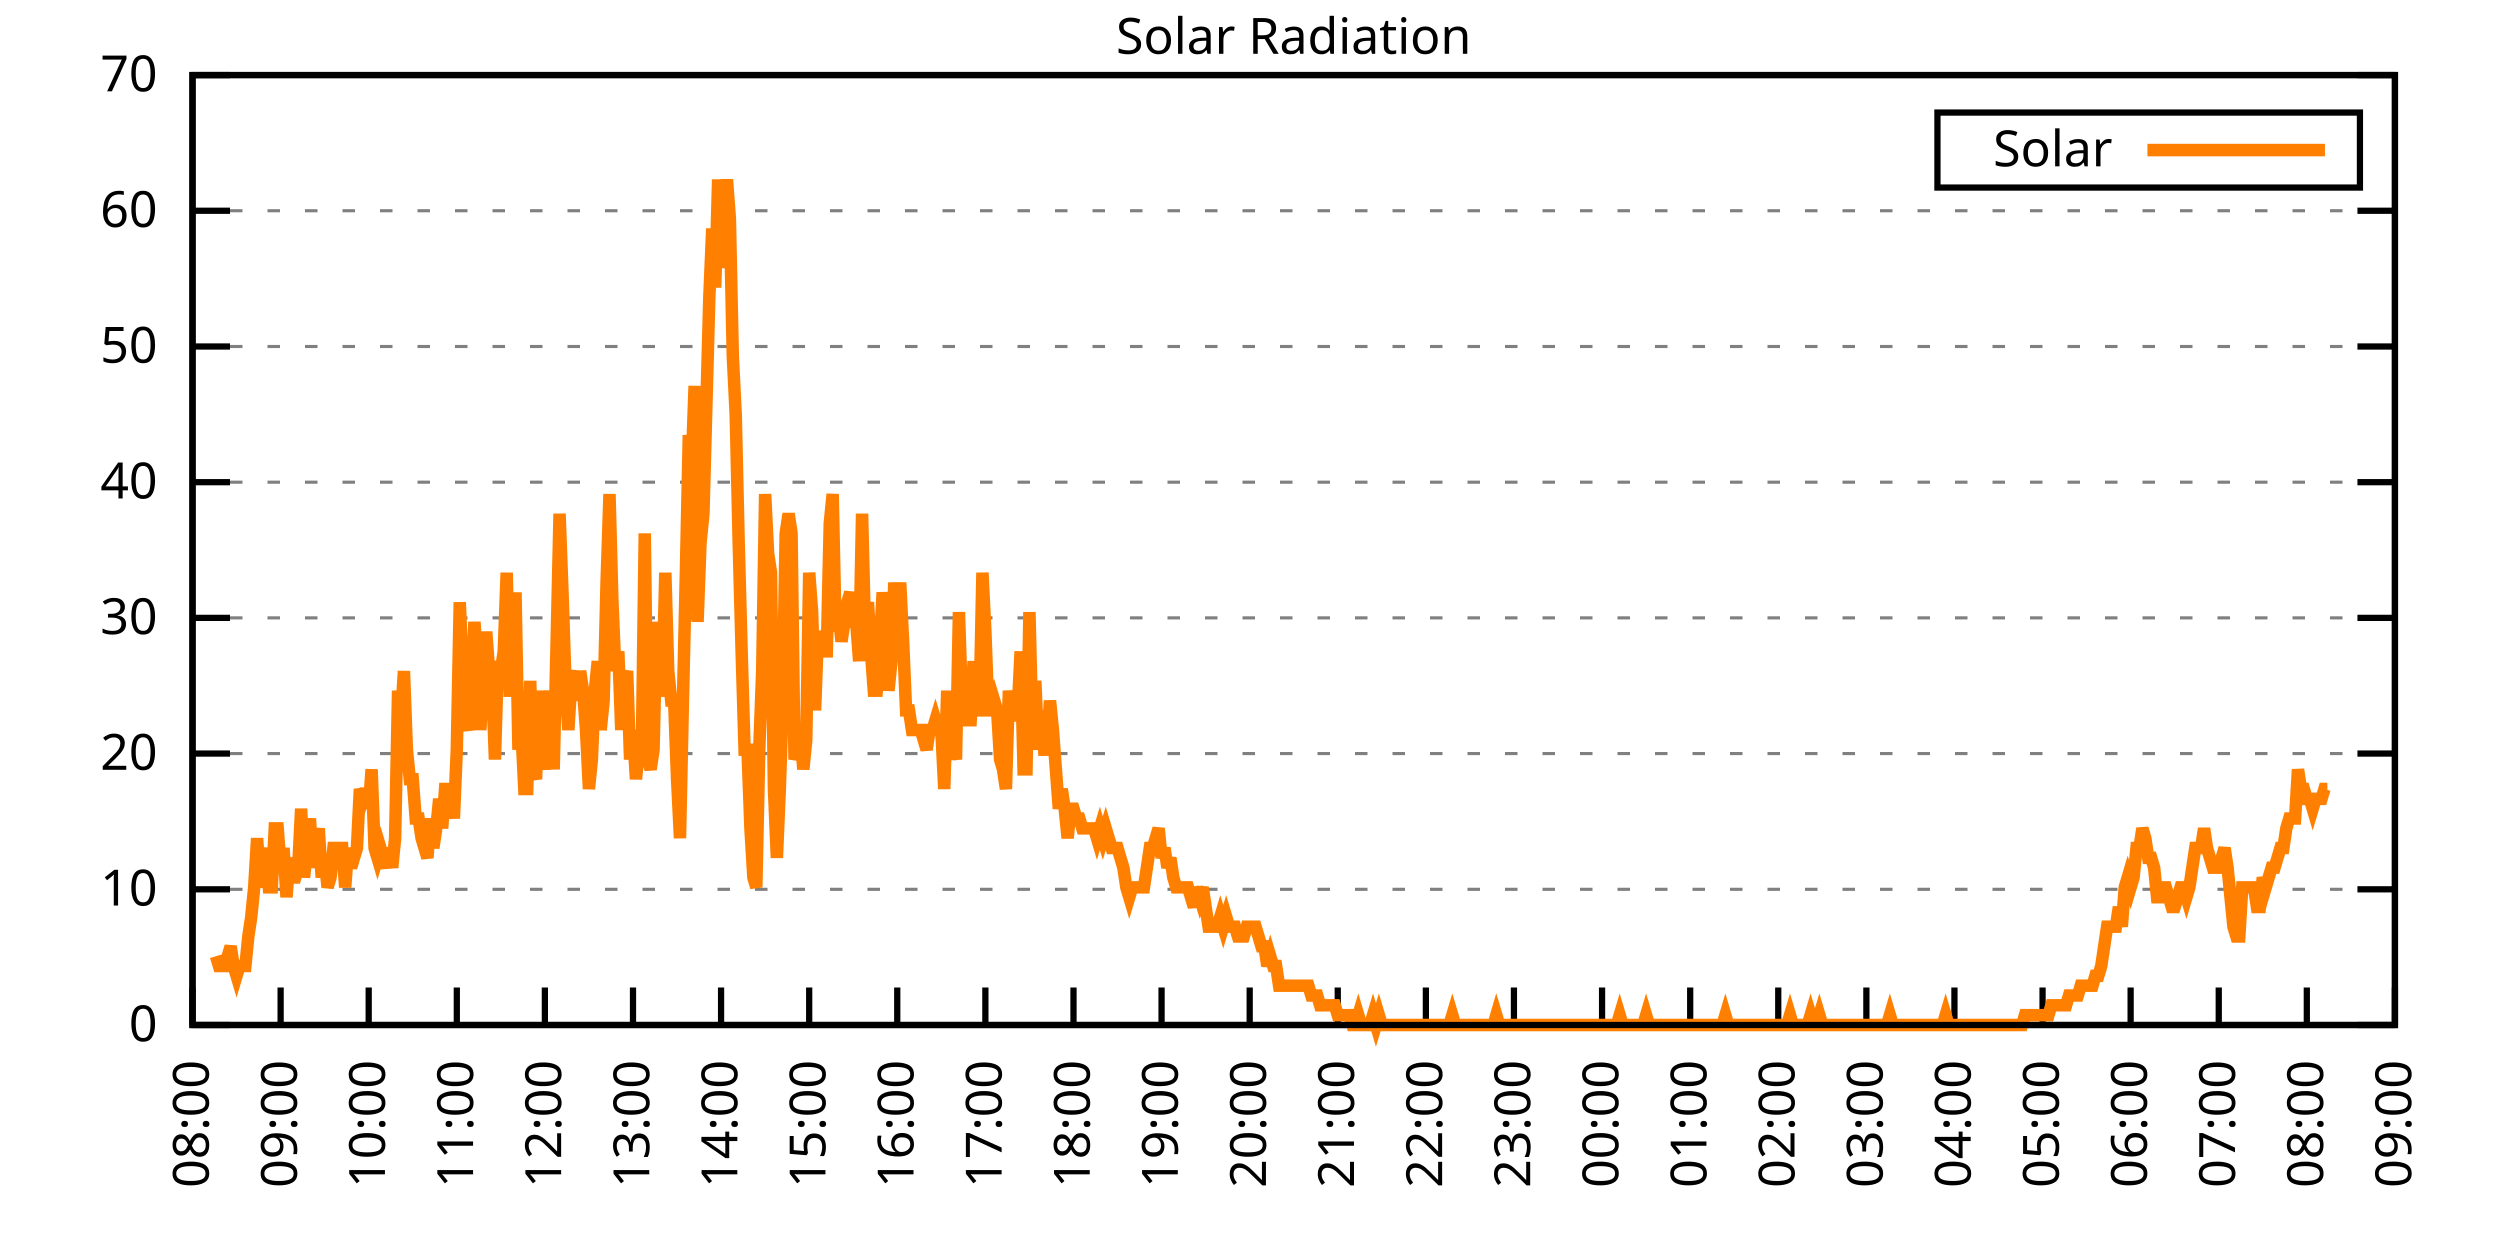
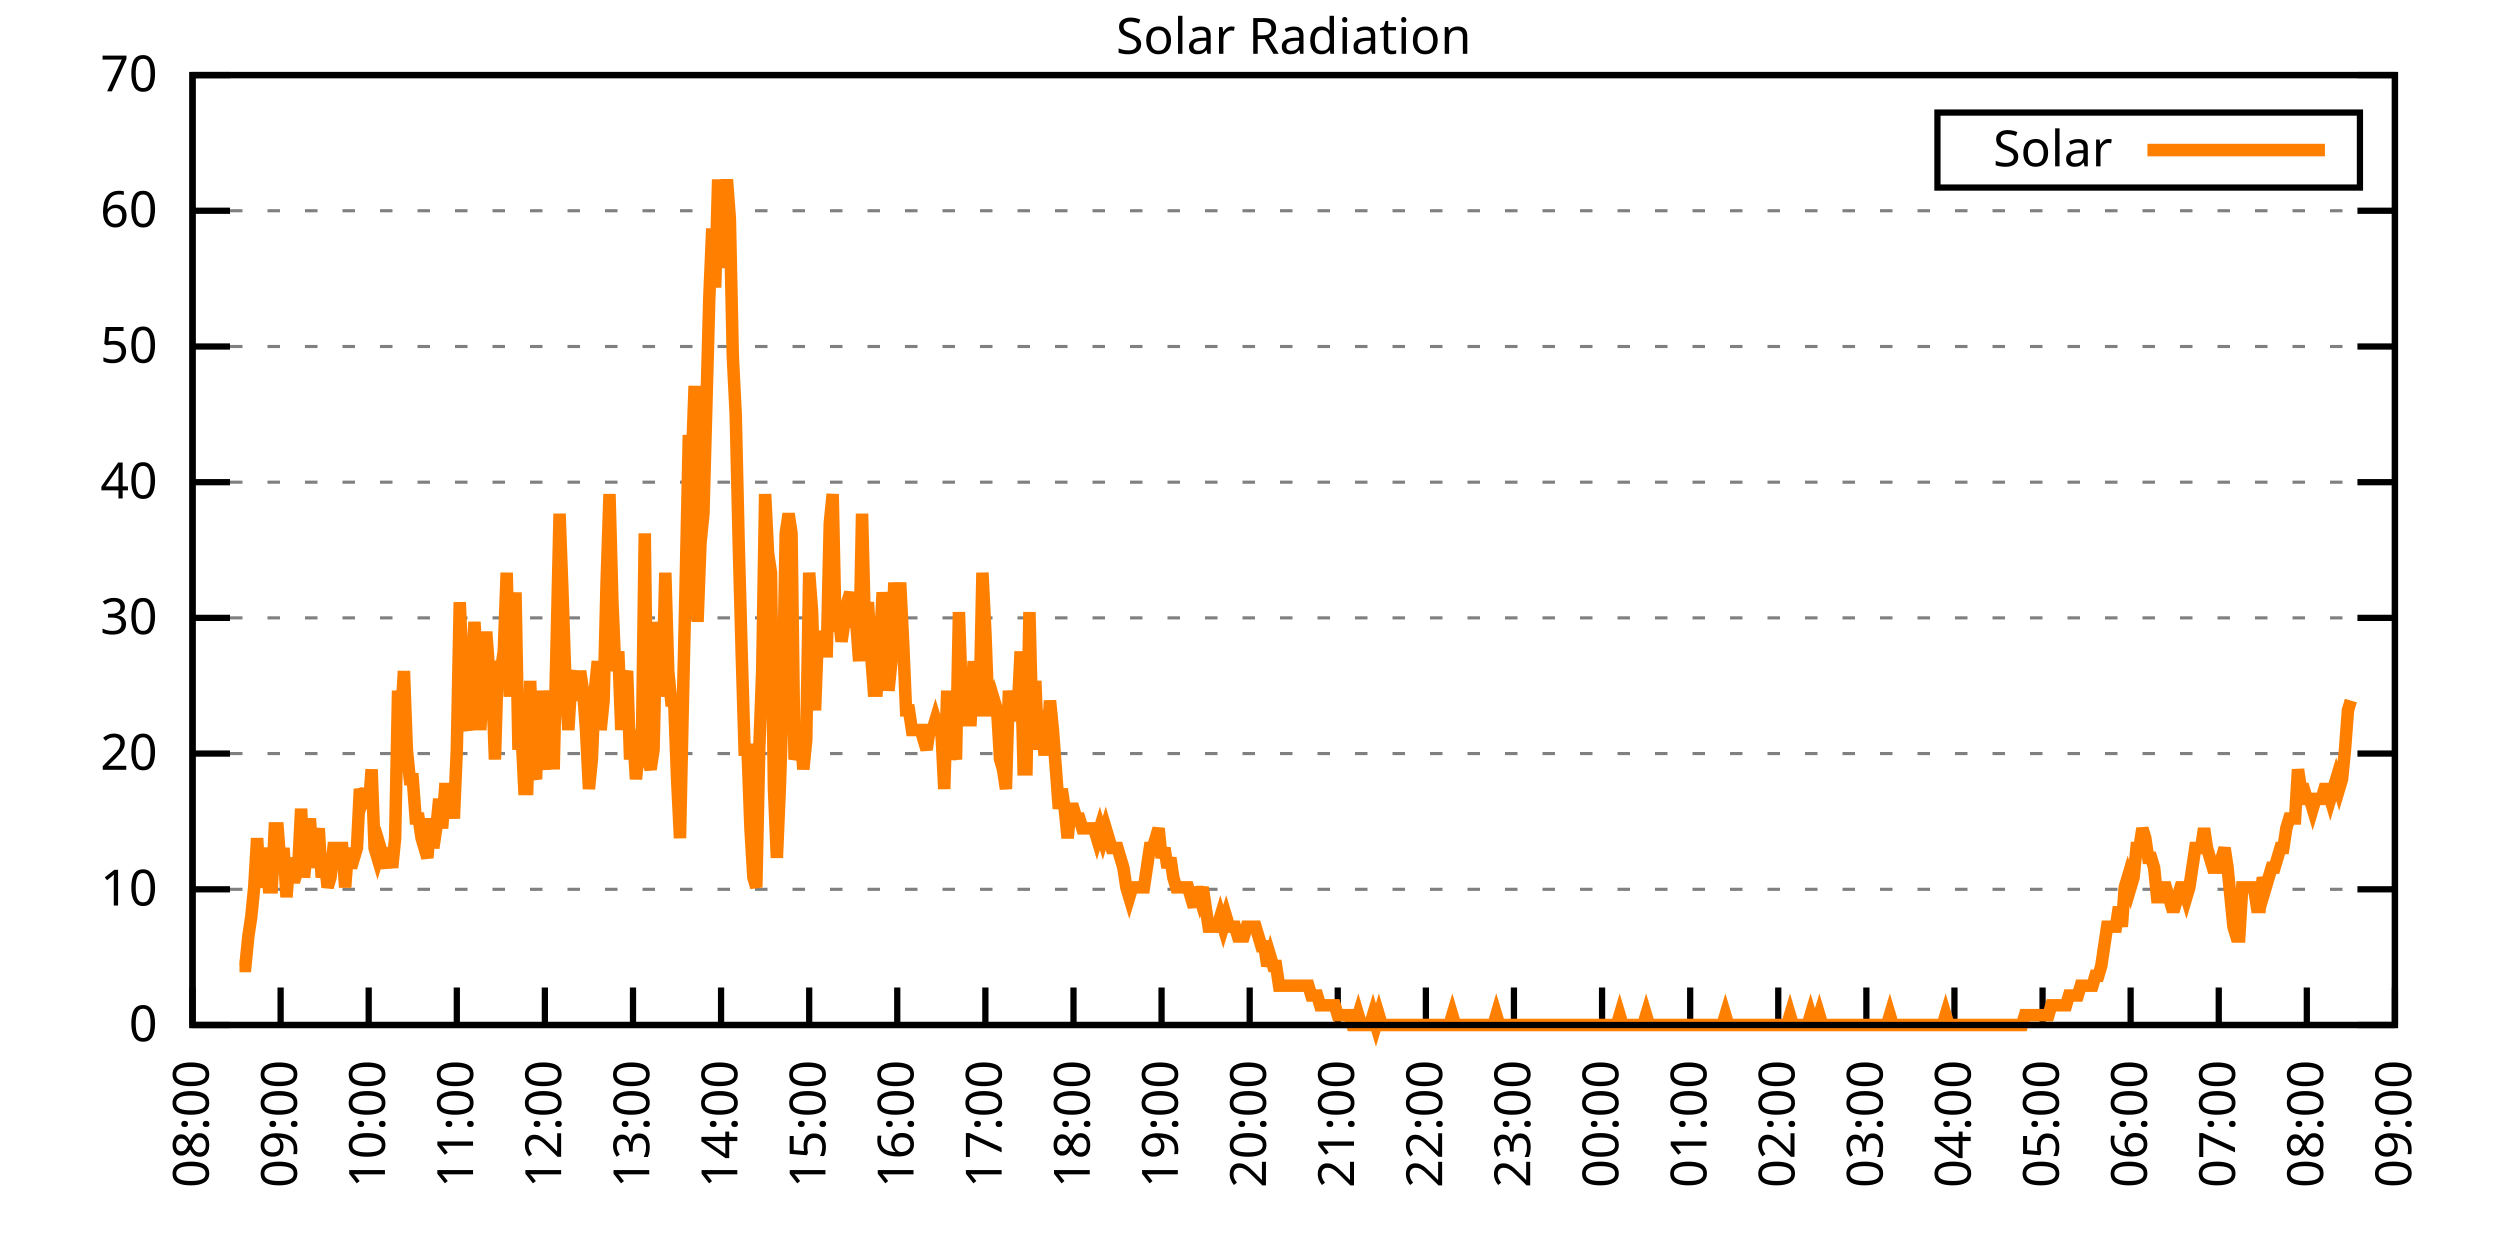
<svg xmlns="http://www.w3.org/2000/svg" xmlns:xlink="http://www.w3.org/1999/xlink" width="400" height="200" viewBox="0 0 400 200">
  <g id="gnuplot_canvas">
    <rect x="0" y="0" width="400" height="200" fill="none" />
    <defs>
      <circle id="gpDot" r="0.5" stroke-width="0.5" stroke="currentColor" />
      <path id="gpPt0" stroke-width="0.333" stroke="currentColor" d="M-1,0 h2 M0,-1 v2" />
      <path id="gpPt1" stroke-width="0.333" stroke="currentColor" d="M-1,-1 L1,1 M1,-1 L-1,1" />
      <path id="gpPt2" stroke-width="0.333" stroke="currentColor" d="M-1,0 L1,0 M0,-1 L0,1 M-1,-1 L1,1 M-1,1 L1,-1" />
      <rect id="gpPt3" stroke-width="0.333" stroke="currentColor" x="-1" y="-1" width="2" height="2" />
      <rect id="gpPt4" stroke-width="0.333" stroke="currentColor" fill="currentColor" x="-1" y="-1" width="2" height="2" />
      <circle id="gpPt5" stroke-width="0.333" stroke="currentColor" cx="0" cy="0" r="1" />
      <use xlink:href="#gpPt5" id="gpPt6" fill="currentColor" stroke="none" />
      <path id="gpPt7" stroke-width="0.333" stroke="currentColor" d="M0,-1.33 L-1.33,0.67 L1.33,0.67 z" />
      <use xlink:href="#gpPt7" id="gpPt8" fill="currentColor" stroke="none" />
      <use xlink:href="#gpPt7" id="gpPt9" stroke="currentColor" transform="rotate(180)" />
      <use xlink:href="#gpPt9" id="gpPt10" fill="currentColor" stroke="none" />
      <use xlink:href="#gpPt3" id="gpPt11" stroke="currentColor" transform="rotate(45)" />
      <use xlink:href="#gpPt11" id="gpPt12" fill="currentColor" stroke="none" />
      <path id="gpPt13" stroke-width="0.333" stroke="currentColor" d="M0,1.330 L1.265,0.411 L0.782,-1.067 L-0.782,-1.076 L-1.265,0.411 z" />
      <use xlink:href="#gpPt13" id="gpPt14" fill="currentColor" stroke="none" />
      <filter id="textbox" filterUnits="objectBoundingBox" x="0" y="0" height="1" width="1">
        <feFlood flood-color="white" flood-opacity="1" result="bgnd" />
        <feComposite in="SourceGraphic" in2="bgnd" operator="atop" />
      </filter>
      <filter id="greybox" filterUnits="objectBoundingBox" x="0" y="0" height="1" width="1">
        <feFlood flood-color="lightgrey" flood-opacity="1" result="grey" />
        <feComposite in="SourceGraphic" in2="grey" operator="atop" />
      </filter>
    </defs>
    <g fill="none" color="white" stroke="currentColor" stroke-width="1.00" stroke-linecap="butt" stroke-linejoin="miter">
</g>
    <g fill="none" color="black" stroke="currentColor" stroke-width="1.00" stroke-linecap="butt" stroke-linejoin="miter">
      <g stroke="none" shape-rendering="crispEdges">
        <polygon fill="rgb(255, 255, 255)" points="30.80,164.00 383.18,164.00 383.18,12.02 30.80,12.02 " />
      </g>
    </g>
    <g fill="none" color="black" stroke="currentColor" stroke-width="1.00" stroke-linecap="butt" stroke-linejoin="miter">
</g>
    <g fill="none" color="black" stroke="black" stroke-width="0.50" stroke-linecap="butt" stroke-linejoin="miter">
</g>
    <g fill="none" color="gray" stroke="currentColor" stroke-width="0.50" stroke-linecap="butt" stroke-linejoin="miter">
      <path stroke="gray" stroke-dasharray="2,4" class="gridline" d="M30.80,164.00 L383.19,164.00  " />
    </g>
    <g fill="none" color="gray" stroke="gray" stroke-width="1.00" stroke-linecap="butt" stroke-linejoin="miter">
</g>
    <g fill="none" color="black" stroke="currentColor" stroke-width="1.00" stroke-linecap="butt" stroke-linejoin="miter">
      <path stroke="black" d="M30.80,164.00 L36.80,164.00 M383.19,164.00 L377.19,164.00  " />
      <g transform="translate(25.20,166.60)" stroke="none" fill="black" font-family="Sans" font-size="8.00" text-anchor="end">
        <text>
          <tspan font-family="Sans"> 0</tspan>
        </text>
      </g>
    </g>
    <g fill="none" color="black" stroke="currentColor" stroke-width="1.00" stroke-linecap="butt" stroke-linejoin="miter">
</g>
    <g fill="none" color="black" stroke="black" stroke-width="0.50" stroke-linecap="butt" stroke-linejoin="miter">
</g>
    <g fill="none" color="gray" stroke="currentColor" stroke-width="0.50" stroke-linecap="butt" stroke-linejoin="miter">
      <path stroke="gray" stroke-dasharray="2,4" class="gridline" d="M30.80,142.29 L383.19,142.29  " />
    </g>
    <g fill="none" color="gray" stroke="gray" stroke-width="1.00" stroke-linecap="butt" stroke-linejoin="miter">
</g>
    <g fill="none" color="black" stroke="currentColor" stroke-width="1.00" stroke-linecap="butt" stroke-linejoin="miter">
      <path stroke="black" d="M30.80,142.29 L36.80,142.29 M383.19,142.29 L377.19,142.29  " />
      <g transform="translate(25.20,144.89)" stroke="none" fill="black" font-family="Sans" font-size="8.00" text-anchor="end">
        <text>
          <tspan font-family="Sans"> 10</tspan>
        </text>
      </g>
    </g>
    <g fill="none" color="black" stroke="currentColor" stroke-width="1.00" stroke-linecap="butt" stroke-linejoin="miter">
</g>
    <g fill="none" color="black" stroke="black" stroke-width="0.50" stroke-linecap="butt" stroke-linejoin="miter">
</g>
    <g fill="none" color="gray" stroke="currentColor" stroke-width="0.50" stroke-linecap="butt" stroke-linejoin="miter">
      <path stroke="gray" stroke-dasharray="2,4" class="gridline" d="M30.80,120.57 L383.19,120.57  " />
    </g>
    <g fill="none" color="gray" stroke="gray" stroke-width="1.00" stroke-linecap="butt" stroke-linejoin="miter">
</g>
    <g fill="none" color="black" stroke="currentColor" stroke-width="1.00" stroke-linecap="butt" stroke-linejoin="miter">
      <path stroke="black" d="M30.80,120.57 L36.80,120.57 M383.19,120.57 L377.19,120.57  " />
      <g transform="translate(25.20,123.17)" stroke="none" fill="black" font-family="Sans" font-size="8.00" text-anchor="end">
        <text>
          <tspan font-family="Sans"> 20</tspan>
        </text>
      </g>
    </g>
    <g fill="none" color="black" stroke="currentColor" stroke-width="1.00" stroke-linecap="butt" stroke-linejoin="miter">
</g>
    <g fill="none" color="black" stroke="black" stroke-width="0.50" stroke-linecap="butt" stroke-linejoin="miter">
</g>
    <g fill="none" color="gray" stroke="currentColor" stroke-width="0.50" stroke-linecap="butt" stroke-linejoin="miter">
      <path stroke="gray" stroke-dasharray="2,4" class="gridline" d="M30.80,98.86 L383.19,98.86  " />
    </g>
    <g fill="none" color="gray" stroke="gray" stroke-width="1.00" stroke-linecap="butt" stroke-linejoin="miter">
</g>
    <g fill="none" color="black" stroke="currentColor" stroke-width="1.00" stroke-linecap="butt" stroke-linejoin="miter">
      <path stroke="black" d="M30.80,98.86 L36.80,98.86 M383.19,98.86 L377.19,98.86  " />
      <g transform="translate(25.20,101.46)" stroke="none" fill="black" font-family="Sans" font-size="8.00" text-anchor="end">
        <text>
          <tspan font-family="Sans"> 30</tspan>
        </text>
      </g>
    </g>
    <g fill="none" color="black" stroke="currentColor" stroke-width="1.00" stroke-linecap="butt" stroke-linejoin="miter">
</g>
    <g fill="none" color="black" stroke="black" stroke-width="0.50" stroke-linecap="butt" stroke-linejoin="miter">
</g>
    <g fill="none" color="gray" stroke="currentColor" stroke-width="0.50" stroke-linecap="butt" stroke-linejoin="miter">
      <path stroke="gray" stroke-dasharray="2,4" class="gridline" d="M30.80,77.15 L383.19,77.15  " />
    </g>
    <g fill="none" color="gray" stroke="gray" stroke-width="1.00" stroke-linecap="butt" stroke-linejoin="miter">
</g>
    <g fill="none" color="black" stroke="currentColor" stroke-width="1.00" stroke-linecap="butt" stroke-linejoin="miter">
      <path stroke="black" d="M30.80,77.15 L36.80,77.15 M383.19,77.15 L377.19,77.15  " />
      <g transform="translate(25.20,79.75)" stroke="none" fill="black" font-family="Sans" font-size="8.00" text-anchor="end">
        <text>
          <tspan font-family="Sans"> 40</tspan>
        </text>
      </g>
    </g>
    <g fill="none" color="black" stroke="currentColor" stroke-width="1.00" stroke-linecap="butt" stroke-linejoin="miter">
</g>
    <g fill="none" color="black" stroke="black" stroke-width="0.50" stroke-linecap="butt" stroke-linejoin="miter">
</g>
    <g fill="none" color="gray" stroke="currentColor" stroke-width="0.50" stroke-linecap="butt" stroke-linejoin="miter">
      <path stroke="gray" stroke-dasharray="2,4" class="gridline" d="M30.80,55.44 L383.19,55.44  " />
    </g>
    <g fill="none" color="gray" stroke="gray" stroke-width="1.00" stroke-linecap="butt" stroke-linejoin="miter">
</g>
    <g fill="none" color="black" stroke="currentColor" stroke-width="1.00" stroke-linecap="butt" stroke-linejoin="miter">
      <path stroke="black" d="M30.80,55.44 L36.80,55.44 M383.19,55.44 L377.19,55.44  " />
      <g transform="translate(25.20,58.04)" stroke="none" fill="black" font-family="Sans" font-size="8.00" text-anchor="end">
        <text>
          <tspan font-family="Sans"> 50</tspan>
        </text>
      </g>
    </g>
    <g fill="none" color="black" stroke="currentColor" stroke-width="1.00" stroke-linecap="butt" stroke-linejoin="miter">
</g>
    <g fill="none" color="black" stroke="black" stroke-width="0.50" stroke-linecap="butt" stroke-linejoin="miter">
</g>
    <g fill="none" color="gray" stroke="currentColor" stroke-width="0.50" stroke-linecap="butt" stroke-linejoin="miter">
      <path stroke="gray" stroke-dasharray="2,4" class="gridline" d="M30.80,33.72 L383.19,33.72  " />
    </g>
    <g fill="none" color="gray" stroke="gray" stroke-width="1.00" stroke-linecap="butt" stroke-linejoin="miter">
</g>
    <g fill="none" color="black" stroke="currentColor" stroke-width="1.00" stroke-linecap="butt" stroke-linejoin="miter">
      <path stroke="black" d="M30.80,33.72 L36.80,33.72 M383.19,33.72 L377.19,33.72  " />
      <g transform="translate(25.20,36.32)" stroke="none" fill="black" font-family="Sans" font-size="8.00" text-anchor="end">
        <text>
          <tspan font-family="Sans"> 60</tspan>
        </text>
      </g>
    </g>
    <g fill="none" color="black" stroke="currentColor" stroke-width="1.00" stroke-linecap="butt" stroke-linejoin="miter">
</g>
    <g fill="none" color="black" stroke="black" stroke-width="0.50" stroke-linecap="butt" stroke-linejoin="miter">
</g>
    <g fill="none" color="gray" stroke="currentColor" stroke-width="0.50" stroke-linecap="butt" stroke-linejoin="miter">
      <path stroke="gray" stroke-dasharray="2,4" class="gridline" d="M30.80,12.01 L383.19,12.01  " />
    </g>
    <g fill="none" color="gray" stroke="gray" stroke-width="1.00" stroke-linecap="butt" stroke-linejoin="miter">
</g>
    <g fill="none" color="black" stroke="currentColor" stroke-width="1.00" stroke-linecap="butt" stroke-linejoin="miter">
      <path stroke="black" d="M30.80,12.01 L36.80,12.01 M383.19,12.01 L377.19,12.01  " />
      <g transform="translate(25.20,14.61)" stroke="none" fill="black" font-family="Sans" font-size="8.00" text-anchor="end">
        <text>
          <tspan font-family="Sans"> 70</tspan>
        </text>
      </g>
    </g>
    <g fill="none" color="black" stroke="currentColor" stroke-width="1.00" stroke-linecap="butt" stroke-linejoin="miter">
      <path stroke="black" d="M30.80,164.00 L30.80,158.00  " />
      <g transform="translate(33.40,169.60) rotate(270.00)" stroke="none" fill="black" font-family="Sans" font-size="8.00" text-anchor="end">
        <text>
          <tspan font-family="Sans">08:00</tspan>
        </text>
      </g>
    </g>
    <g fill="none" color="black" stroke="currentColor" stroke-width="1.00" stroke-linecap="butt" stroke-linejoin="miter">
      <path stroke="black" d="M44.90,164.00 L44.90,158.00  " />
      <g transform="translate(47.50,169.60) rotate(270.00)" stroke="none" fill="black" font-family="Sans" font-size="8.00" text-anchor="end">
        <text>
          <tspan font-family="Sans">09:00</tspan>
        </text>
      </g>
    </g>
    <g fill="none" color="black" stroke="currentColor" stroke-width="1.00" stroke-linecap="butt" stroke-linejoin="miter">
      <path stroke="black" d="M58.99,164.00 L58.99,158.00  " />
      <g transform="translate(61.59,169.60) rotate(270.00)" stroke="none" fill="black" font-family="Sans" font-size="8.00" text-anchor="end">
        <text>
          <tspan font-family="Sans">10:00</tspan>
        </text>
      </g>
    </g>
    <g fill="none" color="black" stroke="currentColor" stroke-width="1.00" stroke-linecap="butt" stroke-linejoin="miter">
      <path stroke="black" d="M73.09,164.00 L73.09,158.00  " />
      <g transform="translate(75.69,169.60) rotate(270.00)" stroke="none" fill="black" font-family="Sans" font-size="8.00" text-anchor="end">
        <text>
          <tspan font-family="Sans">11:00</tspan>
        </text>
      </g>
    </g>
    <g fill="none" color="black" stroke="currentColor" stroke-width="1.00" stroke-linecap="butt" stroke-linejoin="miter">
      <path stroke="black" d="M87.18,164.00 L87.18,158.00  " />
      <g transform="translate(89.78,169.60) rotate(270.00)" stroke="none" fill="black" font-family="Sans" font-size="8.00" text-anchor="end">
        <text>
          <tspan font-family="Sans">12:00</tspan>
        </text>
      </g>
    </g>
    <g fill="none" color="black" stroke="currentColor" stroke-width="1.00" stroke-linecap="butt" stroke-linejoin="miter">
      <path stroke="black" d="M101.28,164.00 L101.28,158.00  " />
      <g transform="translate(103.88,169.60) rotate(270.00)" stroke="none" fill="black" font-family="Sans" font-size="8.00" text-anchor="end">
        <text>
          <tspan font-family="Sans">13:00</tspan>
        </text>
      </g>
    </g>
    <g fill="none" color="black" stroke="currentColor" stroke-width="1.00" stroke-linecap="butt" stroke-linejoin="miter">
      <path stroke="black" d="M115.37,164.00 L115.37,158.00  " />
      <g transform="translate(117.97,169.60) rotate(270.00)" stroke="none" fill="black" font-family="Sans" font-size="8.00" text-anchor="end">
        <text>
          <tspan font-family="Sans">14:00</tspan>
        </text>
      </g>
    </g>
    <g fill="none" color="black" stroke="currentColor" stroke-width="1.00" stroke-linecap="butt" stroke-linejoin="miter">
      <path stroke="black" d="M129.47,164.00 L129.47,158.00  " />
      <g transform="translate(132.07,169.60) rotate(270.00)" stroke="none" fill="black" font-family="Sans" font-size="8.00" text-anchor="end">
        <text>
          <tspan font-family="Sans">15:00</tspan>
        </text>
      </g>
    </g>
    <g fill="none" color="black" stroke="currentColor" stroke-width="1.00" stroke-linecap="butt" stroke-linejoin="miter">
      <path stroke="black" d="M143.56,164.00 L143.56,158.00  " />
      <g transform="translate(146.16,169.60) rotate(270.00)" stroke="none" fill="black" font-family="Sans" font-size="8.00" text-anchor="end">
        <text>
          <tspan font-family="Sans">16:00</tspan>
        </text>
      </g>
    </g>
    <g fill="none" color="black" stroke="currentColor" stroke-width="1.00" stroke-linecap="butt" stroke-linejoin="miter">
      <path stroke="black" d="M157.66,164.00 L157.66,158.00  " />
      <g transform="translate(160.26,169.60) rotate(270.00)" stroke="none" fill="black" font-family="Sans" font-size="8.00" text-anchor="end">
        <text>
          <tspan font-family="Sans">17:00</tspan>
        </text>
      </g>
    </g>
    <g fill="none" color="black" stroke="currentColor" stroke-width="1.00" stroke-linecap="butt" stroke-linejoin="miter">
      <path stroke="black" d="M171.76,164.00 L171.76,158.00  " />
      <g transform="translate(174.36,169.60) rotate(270.00)" stroke="none" fill="black" font-family="Sans" font-size="8.00" text-anchor="end">
        <text>
          <tspan font-family="Sans">18:00</tspan>
        </text>
      </g>
    </g>
    <g fill="none" color="black" stroke="currentColor" stroke-width="1.00" stroke-linecap="butt" stroke-linejoin="miter">
      <path stroke="black" d="M185.85,164.00 L185.85,158.00  " />
      <g transform="translate(188.45,169.60) rotate(270.00)" stroke="none" fill="black" font-family="Sans" font-size="8.00" text-anchor="end">
        <text>
          <tspan font-family="Sans">19:00</tspan>
        </text>
      </g>
    </g>
    <g fill="none" color="black" stroke="currentColor" stroke-width="1.00" stroke-linecap="butt" stroke-linejoin="miter">
      <path stroke="black" d="M199.95,164.00 L199.95,158.00  " />
      <g transform="translate(202.55,169.60) rotate(270.00)" stroke="none" fill="black" font-family="Sans" font-size="8.00" text-anchor="end">
        <text>
          <tspan font-family="Sans">20:00</tspan>
        </text>
      </g>
    </g>
    <g fill="none" color="black" stroke="currentColor" stroke-width="1.00" stroke-linecap="butt" stroke-linejoin="miter">
      <path stroke="black" d="M214.04,164.00 L214.04,158.00  " />
      <g transform="translate(216.64,169.60) rotate(270.00)" stroke="none" fill="black" font-family="Sans" font-size="8.00" text-anchor="end">
        <text>
          <tspan font-family="Sans">21:00</tspan>
        </text>
      </g>
    </g>
    <g fill="none" color="black" stroke="currentColor" stroke-width="1.00" stroke-linecap="butt" stroke-linejoin="miter">
      <path stroke="black" d="M228.14,164.00 L228.14,158.00  " />
      <g transform="translate(230.74,169.60) rotate(270.00)" stroke="none" fill="black" font-family="Sans" font-size="8.00" text-anchor="end">
        <text>
          <tspan font-family="Sans">22:00</tspan>
        </text>
      </g>
    </g>
    <g fill="none" color="black" stroke="currentColor" stroke-width="1.00" stroke-linecap="butt" stroke-linejoin="miter">
      <path stroke="black" d="M242.23,164.00 L242.23,158.00  " />
      <g transform="translate(244.83,169.60) rotate(270.00)" stroke="none" fill="black" font-family="Sans" font-size="8.00" text-anchor="end">
        <text>
          <tspan font-family="Sans">23:00</tspan>
        </text>
      </g>
    </g>
    <g fill="none" color="black" stroke="currentColor" stroke-width="1.00" stroke-linecap="butt" stroke-linejoin="miter">
      <path stroke="black" d="M256.33,164.00 L256.33,158.00  " />
      <g transform="translate(258.93,169.60) rotate(270.00)" stroke="none" fill="black" font-family="Sans" font-size="8.00" text-anchor="end">
        <text>
          <tspan font-family="Sans">00:00</tspan>
        </text>
      </g>
    </g>
    <g fill="none" color="black" stroke="currentColor" stroke-width="1.00" stroke-linecap="butt" stroke-linejoin="miter">
      <path stroke="black" d="M270.43,164.00 L270.43,158.00  " />
      <g transform="translate(273.03,169.60) rotate(270.00)" stroke="none" fill="black" font-family="Sans" font-size="8.00" text-anchor="end">
        <text>
          <tspan font-family="Sans">01:00</tspan>
        </text>
      </g>
    </g>
    <g fill="none" color="black" stroke="currentColor" stroke-width="1.00" stroke-linecap="butt" stroke-linejoin="miter">
      <path stroke="black" d="M284.52,164.00 L284.52,158.00  " />
      <g transform="translate(287.12,169.60) rotate(270.00)" stroke="none" fill="black" font-family="Sans" font-size="8.00" text-anchor="end">
        <text>
          <tspan font-family="Sans">02:00</tspan>
        </text>
      </g>
    </g>
    <g fill="none" color="black" stroke="currentColor" stroke-width="1.00" stroke-linecap="butt" stroke-linejoin="miter">
      <path stroke="black" d="M298.62,164.00 L298.62,158.00  " />
      <g transform="translate(301.22,169.60) rotate(270.00)" stroke="none" fill="black" font-family="Sans" font-size="8.00" text-anchor="end">
        <text>
          <tspan font-family="Sans">03:00</tspan>
        </text>
      </g>
    </g>
    <g fill="none" color="black" stroke="currentColor" stroke-width="1.00" stroke-linecap="butt" stroke-linejoin="miter">
      <path stroke="black" d="M312.71,164.00 L312.71,158.00  " />
      <g transform="translate(315.31,169.60) rotate(270.00)" stroke="none" fill="black" font-family="Sans" font-size="8.00" text-anchor="end">
        <text>
          <tspan font-family="Sans">04:00</tspan>
        </text>
      </g>
    </g>
    <g fill="none" color="black" stroke="currentColor" stroke-width="1.00" stroke-linecap="butt" stroke-linejoin="miter">
      <path stroke="black" d="M326.81,164.00 L326.81,158.00  " />
      <g transform="translate(329.41,169.60) rotate(270.00)" stroke="none" fill="black" font-family="Sans" font-size="8.00" text-anchor="end">
        <text>
          <tspan font-family="Sans">05:00</tspan>
        </text>
      </g>
    </g>
    <g fill="none" color="black" stroke="currentColor" stroke-width="1.00" stroke-linecap="butt" stroke-linejoin="miter">
      <path stroke="black" d="M340.90,164.00 L340.90,158.00  " />
      <g transform="translate(343.50,169.60) rotate(270.00)" stroke="none" fill="black" font-family="Sans" font-size="8.00" text-anchor="end">
        <text>
          <tspan font-family="Sans">06:00</tspan>
        </text>
      </g>
    </g>
    <g fill="none" color="black" stroke="currentColor" stroke-width="1.00" stroke-linecap="butt" stroke-linejoin="miter">
      <path stroke="black" d="M355.00,164.00 L355.00,158.00  " />
      <g transform="translate(357.60,169.60) rotate(270.00)" stroke="none" fill="black" font-family="Sans" font-size="8.00" text-anchor="end">
        <text>
          <tspan font-family="Sans">07:00</tspan>
        </text>
      </g>
    </g>
    <g fill="none" color="black" stroke="currentColor" stroke-width="1.00" stroke-linecap="butt" stroke-linejoin="miter">
      <path stroke="black" d="M369.09,164.00 L369.09,158.00  " />
      <g transform="translate(371.69,169.60) rotate(270.00)" stroke="none" fill="black" font-family="Sans" font-size="8.00" text-anchor="end">
        <text>
          <tspan font-family="Sans">08:00</tspan>
        </text>
      </g>
    </g>
    <g fill="none" color="black" stroke="currentColor" stroke-width="1.00" stroke-linecap="butt" stroke-linejoin="miter">
      <path stroke="black" d="M383.19,164.00 L383.19,158.00  " />
      <g transform="translate(385.79,169.60) rotate(270.00)" stroke="none" fill="black" font-family="Sans" font-size="8.00" text-anchor="end">
        <text>
          <tspan font-family="Sans">09:00</tspan>
        </text>
      </g>
    </g>
    <g fill="none" color="black" stroke="currentColor" stroke-width="1.00" stroke-linecap="butt" stroke-linejoin="miter">
</g>
    <g fill="none" color="black" stroke="currentColor" stroke-width="1.00" stroke-linecap="butt" stroke-linejoin="miter">
      <path stroke="black" d="M30.80,12.01 L30.80,164.00 L383.19,164.00 L383.19,12.01 L30.80,12.01 Z  " />
    </g>
    <g fill="none" color="black" stroke="currentColor" stroke-width="1.00" stroke-linecap="butt" stroke-linejoin="miter">
</g>
    <g fill="none" color="black" stroke="currentColor" stroke-width="1.00" stroke-linecap="butt" stroke-linejoin="miter">
      <path stroke="black" d="M309.99,30.01 L309.99,18.01 L377.59,18.01 L377.59,30.01 L309.99,30.01 Z  " />
    </g>
    <g id="Solar_Radiation_plot_1">
      <g fill="none" color="white" stroke="black" stroke-width="2.00" stroke-linecap="butt" stroke-linejoin="miter">
</g>
      <g fill="none" color="black" stroke="currentColor" stroke-width="2.00" stroke-linecap="butt" stroke-linejoin="miter">
        <g transform="translate(337.99,26.61)" stroke="none" fill="black" font-family="Sans" font-size="8.00" text-anchor="end">
          <text>
            <tspan font-family="Sans">Solar</tspan>
          </text>
        </g>
      </g>
      <g fill="none" color="black" stroke="currentColor" stroke-width="2.00" stroke-linecap="butt" stroke-linejoin="miter">
-         <path stroke="rgb(255, 127,   0)" d="M343.59,24.01 L371.99,24.01 M34.56,152.99 L35.03,154.56 L35.50,154.56 L35.97,154.56 L36.44,152.99 L36.91,151.41   L37.38,154.56 L37.85,156.13 L38.32,154.56 L38.79,154.56 L39.26,154.56 L39.73,149.84 L40.20,146.70 L40.67,141.98   L41.14,134.11 L41.61,141.98 L42.08,138.83 L42.55,135.68 L43.02,141.98 L43.49,141.98 L43.96,132.54 L44.43,132.54   L44.90,138.83 L45.37,135.68 L45.84,143.55 L46.31,137.26 L46.78,140.40 L47.24,140.40 L47.71,138.83 L48.18,129.39   L48.65,140.40 L49.12,135.68 L49.59,130.96 L50.06,138.83 L50.53,135.68 L51.00,132.54 L51.47,140.40 L51.94,137.26   L52.41,141.98 L52.88,140.40 L53.35,135.68 L53.82,135.68 L54.29,135.68 L54.76,135.68 L55.23,141.98 L55.70,135.68   L56.17,138.83 L56.64,137.26 L57.11,135.68 L57.58,126.24 L58.05,127.82 L58.52,126.24 L58.99,129.39 L59.46,123.10   L59.93,135.68 L60.40,137.26 L60.87,135.68 L61.34,137.26 L61.81,138.83 L62.28,135.68 L62.75,138.83 L63.22,134.11   L63.69,110.51 L64.16,115.23 L64.63,107.37 L65.10,119.95 L65.57,124.67 L66.04,124.67 L66.51,130.96 L66.98,130.96   L67.45,134.11 L67.92,135.68 L68.39,137.26 L68.86,130.96 L69.33,135.68 L69.80,132.54 L70.27,127.82 L70.74,132.54   L71.21,126.24 L71.68,126.24 L72.15,126.24 L72.62,130.96 L73.09,119.95 L73.56,96.35 L74.03,107.37 L74.50,115.23   L74.97,116.80 L75.44,110.51 L75.91,99.50 L76.38,107.37 L76.85,116.80 L77.32,108.94 L77.79,101.07 L78.26,107.37   L78.73,108.94 L79.19,121.52 L79.66,105.79 L80.13,107.37 L80.60,104.22 L81.07,91.63 L81.54,110.51 L82.01,110.51   L82.48,94.78 L82.95,119.95 L83.42,116.80 L83.89,126.24 L84.36,126.24 L84.83,108.94 L85.30,123.10 L85.77,124.67   L86.24,110.51 L86.71,119.95 L87.18,123.10 L87.65,116.80 L88.12,110.51 L88.59,123.10 L89.06,102.65 L89.53,82.19   L90.00,94.78 L90.47,108.94 L90.94,116.80 L91.41,108.94 L91.88,107.37 L92.35,112.09 L92.82,107.37 L93.29,110.51   L93.76,116.80 L94.23,126.24 L94.70,121.52 L95.17,110.51 L95.64,105.79 L96.11,116.80 L96.58,112.09 L97.05,93.21   L97.52,79.05 L97.99,96.35 L98.46,107.37 L98.93,104.22 L99.40,116.80 L99.87,108.94 L100.34,107.37 L100.81,121.52   L101.28,116.80 L101.75,124.67 L102.22,119.95 L102.69,119.95 L103.16,85.34 L103.63,121.52 L104.10,123.10 L104.57,119.95   L105.04,99.50 L105.51,110.51 L105.98,110.51 L106.45,91.63 L106.92,107.37 L107.39,112.09 L107.86,112.09 L108.33,124.67   L108.80,134.11 L109.27,112.09 L109.74,91.63 L110.21,69.61 L110.68,74.33 L111.14,61.74 L111.61,99.50 L112.08,86.91   L112.55,82.19 L113.02,64.89 L113.49,47.58 L113.96,36.57 L114.43,46.01 L114.90,28.71 L115.37,42.87 L115.84,35.00   L116.31,28.71 L116.78,35.00 L117.25,57.02 L117.72,66.46 L118.19,86.91 L118.66,104.22 L119.13,119.95 L119.60,119.95   L120.07,132.54 L120.54,140.40 L121.01,141.98 L121.48,119.95 L121.95,107.37 L122.42,79.05 L122.89,88.49 L123.36,91.63   L123.83,126.24 L124.30,137.26 L124.77,126.24 L125.24,112.09 L125.71,85.34 L126.18,82.19 L126.65,85.34 L127.12,121.52   L127.59,119.95 L128.06,116.80 L128.53,123.10 L129.00,118.38 L129.47,91.63 L129.94,97.93 L130.41,113.66 L130.88,101.07   L131.35,102.65 L131.82,104.22 L132.29,104.22 L132.76,83.77 L133.23,79.05 L133.70,101.07 L134.17,97.93 L134.64,102.65   L135.11,99.50 L135.58,96.35 L136.05,94.78 L136.52,99.50 L136.99,99.50 L137.46,105.79 L137.93,82.19 L138.40,101.07   L138.87,96.35 L139.34,104.22 L139.81,110.51 L140.28,110.51 L140.75,104.22 L141.22,94.78 L141.69,99.50 L142.16,110.51   L142.63,105.79 L143.09,93.21 L143.56,99.50 L144.03,93.21 L144.50,102.65 L144.97,113.66 L145.44,113.66 L145.91,116.80   L146.38,116.80 L146.85,116.80 L147.32,116.80 L147.79,118.38 L148.26,119.95 L148.73,116.80 L149.20,116.80 L149.67,115.23   L150.14,116.80 L150.61,116.80 L151.08,126.24 L151.55,110.51 L152.02,121.52 L152.49,118.38 L152.96,121.52 L153.43,97.93   L153.90,112.09 L154.37,115.23 L154.84,115.23 L155.31,115.23 L155.78,105.79 L156.25,113.66 L156.72,113.66 L157.19,91.63   L157.66,101.07 L158.13,113.66 L158.60,113.66 L159.07,112.09 L159.54,113.66 L160.01,121.52 L160.48,123.10 L160.95,126.24   L161.42,110.51 L161.89,115.23 L162.36,113.66 L162.83,113.66 L163.30,104.22 L163.77,123.10 L164.24,123.10 L164.71,97.93   L165.18,116.80 L165.65,108.94 L166.12,119.95 L166.59,113.66 L167.06,119.95 L167.53,119.95 L168.00,112.09 L168.47,116.80   L168.94,123.10 L169.41,129.39 L169.88,126.24 L170.35,129.39 L170.82,134.11 L171.29,129.39 L171.76,129.39 L172.23,130.96   L172.70,130.96 L173.17,132.54 L173.64,132.54 L174.11,132.54 L174.58,132.54 L175.04,132.54 L175.51,134.11 L175.98,132.54   L176.45,134.11 L176.92,132.54 L177.39,134.11 L177.86,135.68 L178.33,135.68 L178.80,135.68 L179.27,137.26 L179.74,138.83   L180.21,141.98 L180.68,143.55 L181.15,141.98 L181.62,141.98 L182.09,141.98 L182.56,141.98 L183.03,141.98 L183.50,138.83   L183.97,135.68 L184.44,135.68 L184.91,134.11 L185.38,132.54 L185.85,137.26 L186.32,135.68 L186.79,138.83 L187.26,137.26   L187.73,140.40 L188.20,141.98 L188.67,141.98 L189.14,141.98 L189.61,141.98 L190.08,141.98 L190.55,143.55 L191.02,145.12   L191.49,141.98 L191.96,143.55 L192.43,141.98 L192.90,145.12 L193.37,148.27 L193.84,148.27 L194.31,148.27 L194.78,148.27   L195.25,146.70 L195.72,148.27 L196.19,146.70 L196.66,148.27 L197.13,148.27 L197.60,148.27 L198.07,149.84 L198.54,149.84   L199.01,149.84 L199.48,148.27 L199.95,148.27 L200.42,148.27 L200.89,148.27 L201.36,149.84 L201.83,151.41 L202.30,151.41   L202.77,154.56 L203.24,152.99 L203.71,154.56 L204.18,154.56 L204.65,157.71 L205.12,157.71 L205.59,157.71 L206.06,157.71   L206.53,157.71 L207.00,157.71 L207.46,157.71 L207.93,157.71 L208.40,157.71 L208.87,157.71 L209.34,157.71 L209.81,159.28   L210.28,159.28 L210.75,159.28 L211.22,160.85 L211.69,160.85 L212.16,160.85 L212.63,160.85 L213.10,160.85 L213.57,160.85   L214.04,162.43 L214.51,162.43 L214.98,162.43 L215.45,162.43 L215.92,162.43 L216.39,164.00 L216.86,164.00 L217.33,162.43   L217.80,164.00 L218.27,164.00 L218.74,164.00 L219.21,164.00 L219.68,162.43 L220.15,164.00 L220.62,162.43 L221.09,164.00   L221.56,164.00 L222.03,164.00 L222.50,164.00 L222.97,164.00 L223.44,164.00 L223.91,164.00 L224.38,164.00 L224.85,164.00   L225.32,164.00 L225.79,164.00 L226.26,164.00 L226.73,164.00 L227.20,164.00 L227.67,164.00 L228.14,164.00 L228.61,164.00   L229.08,164.00 L229.55,164.00 L230.02,164.00 L230.49,164.00 L230.96,164.00 L231.43,164.00 L231.90,164.00 L232.37,162.43   L232.84,164.00 L233.31,164.00 L233.78,164.00 L234.25,164.00 L234.72,164.00 L235.19,164.00 L235.66,164.00 L236.13,164.00   L236.60,164.00 L237.07,164.00 L237.54,164.00 L238.01,164.00 L238.48,164.00 L238.95,164.00 L239.41,162.43 L239.88,164.00   L240.35,164.00 L240.82,164.00 L241.29,164.00 L241.76,164.00 L242.23,164.00 L242.70,164.00 L243.17,164.00 L243.64,164.00   L244.11,164.00 L244.58,164.00 L245.05,164.00 L245.52,164.00 L245.99,164.00 L246.46,164.00 L246.93,164.00 L247.40,164.00   L247.87,164.00 L248.34,164.00 L248.81,164.00 L249.28,164.00 L249.75,164.00 L250.22,164.00 L250.69,164.00 L251.16,164.00   L251.63,164.00 L252.10,164.00 L252.57,164.00 L253.04,164.00 L253.51,164.00 L253.98,164.00 L254.45,164.00 L254.92,164.00   L255.39,164.00 L255.86,164.00 L256.33,164.00 L256.80,164.00 L257.27,164.00 L257.74,164.00 L258.21,164.00 L258.68,164.00   L259.15,162.43 L259.62,164.00 L260.09,164.00 L260.56,164.00 L261.03,164.00 L261.50,164.00 L261.97,164.00 L262.44,164.00   L262.91,164.00 L263.38,162.43 L263.85,164.00 L264.32,164.00 L264.79,164.00 L265.26,164.00 L265.73,164.00 L266.20,164.00   L266.67,164.00 L267.14,164.00 L267.61,164.00 L268.08,164.00 L268.55,164.00 L269.02,164.00 L269.49,164.00 L269.96,164.00   L270.43,164.00 L270.90,164.00 L271.36,164.00 L271.83,164.00 L272.30,164.00 L272.77,164.00 L273.24,164.00 L273.71,164.00   L274.18,164.00 L274.65,164.00 L275.12,164.00 L275.59,164.00 L276.06,162.43 L276.53,164.00 L277.00,164.00 L277.47,164.00   L277.94,164.00 L278.41,164.00 L278.88,164.00 L279.35,164.00 L279.82,164.00 L280.29,164.00 L280.76,164.00 L281.23,164.00   L281.70,164.00 L282.17,164.00 L282.64,164.00 L283.11,164.00 L283.58,164.00 L284.05,164.00 L284.52,164.00 L284.99,164.00   L285.46,164.00 L285.93,164.00 L286.40,162.43 L286.87,164.00 L287.34,164.00 L287.81,164.00 L288.28,164.00 L288.75,164.00   L289.22,164.00 L289.69,162.43 L290.16,164.00 L290.63,164.00 L291.10,162.43 L291.57,164.00 L292.04,164.00 L292.51,164.00   L292.98,164.00 L293.45,164.00 L293.92,164.00 L294.39,164.00 L294.86,164.00 L295.33,164.00 L295.80,164.00 L296.27,164.00   L296.74,164.00 L297.21,164.00 L297.68,164.00 L298.15,164.00 L298.62,164.00 L299.09,164.00 L299.56,164.00 L300.03,164.00   L300.50,164.00 L300.97,164.00 L301.44,164.00 L301.91,164.00 L302.38,162.43 L302.85,164.00 L303.31,164.00 L303.78,164.00   L304.25,164.00 L304.72,164.00 L305.19,164.00 L305.66,164.00 L306.13,164.00 L306.60,164.00 L307.07,164.00 L307.54,164.00   L308.01,164.00 L308.48,164.00 L308.95,164.00 L309.42,164.00 L309.89,164.00 L310.36,164.00 L310.83,164.00 L311.30,162.43   L311.77,164.00 L312.24,164.00 L312.71,164.00 L313.18,164.00 L313.65,164.00 L314.12,164.00 L314.59,164.00 L315.06,164.00   L315.53,164.00 L316.00,164.00 L316.47,164.00 L316.94,164.00 L317.41,164.00 L317.88,164.00 L318.35,164.00 L318.82,164.00   L319.29,164.00 L319.76,164.00 L320.23,164.00 L320.70,164.00 L321.17,164.00 L321.64,164.00 L322.11,164.00 L322.58,164.00   L323.05,164.00 L323.52,164.00 L323.99,162.43 L324.46,162.43 L324.93,162.43 L325.40,162.43 L325.87,162.43 L326.34,162.43   L326.81,162.43 L327.28,162.43 L327.75,162.43 L328.22,160.85 L328.69,160.85 L329.16,160.85 L329.63,160.85 L330.10,160.85   L330.57,160.85 L331.04,159.28 L331.51,159.28 L331.98,159.28 L332.45,159.28 L332.92,157.71 L333.39,157.71 L333.86,157.71   L334.33,157.71 L334.80,157.71 L335.26,156.13 L335.73,156.13 L336.20,154.56 L336.67,151.41 L337.14,148.27 L337.61,148.27   L338.08,148.27 L338.55,148.27 L339.02,145.12 L339.49,148.27 L339.96,141.98 L340.43,140.40 L340.90,141.98 L341.37,140.40   L341.84,135.68 L342.31,135.68 L342.78,132.54 L343.25,134.11 L343.72,137.26 L344.19,137.26 L344.66,138.83 L345.13,143.55   L345.60,143.55 L346.07,141.98 L346.54,141.98 L347.01,143.55 L347.48,145.12 L347.95,145.12 L348.42,143.55 L348.89,141.98   L349.36,141.98 L349.83,143.55 L350.30,141.98 L350.77,138.83 L351.24,135.68 L351.71,135.68 L352.18,135.68 L352.65,132.54   L353.12,135.68 L353.59,137.26 L354.06,138.83 L354.53,138.83 L355.00,138.83 L355.47,137.26 L355.94,135.68 L356.41,138.83   L356.88,143.55 L357.35,148.27 L357.82,149.84 L358.29,149.84 L358.76,141.98 L359.23,141.98 L359.70,141.98 L360.17,141.98   L360.64,141.98 L361.11,145.12 L361.58,145.12 L362.05,140.40 L362.52,141.98 L362.99,140.40 L363.46,138.83 L363.93,138.83   L364.40,137.26 L364.87,135.68 L365.34,135.68 L365.81,132.54 L366.28,130.96 L366.75,130.96 L367.21,130.96 L367.68,123.10   L368.15,126.24 L368.62,126.24 L369.09,127.82 L369.56,127.82 L370.03,129.39 L370.50,127.82 L370.97,127.82 L371.44,127.82   L371.91,126.24 L372.38,126.24  " />
+         <path stroke="rgb(255, 127,   0)" d="M343.59,24.01 L371.99,24.01 M38.32,154.56 L38.79,154.56 L39.26,154.56 L39.73,149.84 L40.20,146.70 L40.67,141.98   L41.14,134.11 L41.61,141.98 L42.08,138.83 L42.55,135.68 L43.02,141.98 L43.49,141.98 L43.96,132.54 L44.43,132.54   L44.90,138.83 L45.37,135.68 L45.84,143.55 L46.31,137.26 L46.78,140.40 L47.24,140.40 L47.71,138.83 L48.18,129.39   L48.65,140.40 L49.12,135.68 L49.59,130.96 L50.06,138.83 L50.53,135.68 L51.00,132.54 L51.47,140.40 L51.94,137.26   L52.41,141.98 L52.88,140.40 L53.35,135.68 L53.82,135.68 L54.29,135.68 L54.76,135.68 L55.23,141.98 L55.70,135.68   L56.17,138.83 L56.64,137.26 L57.11,135.68 L57.58,126.24 L58.05,127.82 L58.52,126.24 L58.99,129.39 L59.46,123.10   L59.93,135.68 L60.40,137.26 L60.87,135.68 L61.34,137.26 L61.81,138.83 L62.28,135.68 L62.75,138.83 L63.22,134.11   L63.69,110.51 L64.16,115.23 L64.63,107.37 L65.10,119.95 L65.57,124.67 L66.04,124.67 L66.51,130.96 L66.98,130.96   L67.45,134.11 L67.92,135.68 L68.39,137.26 L68.86,130.96 L69.33,135.68 L69.80,132.54 L70.27,127.82 L70.74,132.54   L71.21,126.24 L71.68,126.24 L72.15,126.24 L72.62,130.96 L73.09,119.95 L73.56,96.35 L74.03,107.37 L74.50,115.23   L74.97,116.80 L75.44,110.51 L75.91,99.50 L76.38,107.37 L76.85,116.80 L77.32,108.94 L77.79,101.07 L78.26,107.37   L78.73,108.94 L79.19,121.52 L79.66,105.79 L80.13,107.37 L80.60,104.22 L81.07,91.63 L81.54,110.51 L82.01,110.51   L82.48,94.78 L82.95,119.95 L83.42,116.80 L83.89,126.24 L84.36,126.24 L84.83,108.94 L85.30,123.10 L85.77,124.67   L86.24,110.51 L86.71,119.95 L87.18,123.10 L87.65,116.80 L88.12,110.51 L88.59,123.10 L89.06,102.65 L89.53,82.19   L90.00,94.78 L90.47,108.94 L90.94,116.80 L91.41,108.94 L91.88,107.37 L92.35,112.09 L92.82,107.37 L93.29,110.51   L93.76,116.80 L94.23,126.24 L94.70,121.52 L95.17,110.51 L95.64,105.79 L96.11,116.80 L96.58,112.09 L97.05,93.21   L97.52,79.05 L97.99,96.35 L98.46,107.37 L98.93,104.22 L99.40,116.80 L99.87,108.94 L100.34,107.37 L100.81,121.52   L101.28,116.80 L101.75,124.67 L102.22,119.95 L102.69,119.95 L103.16,85.34 L103.63,121.52 L104.10,123.10 L104.57,119.95   L105.04,99.50 L105.51,110.51 L105.98,110.51 L106.45,91.63 L106.92,107.37 L107.39,112.09 L107.86,112.09 L108.33,124.67   L108.80,134.11 L109.27,112.09 L109.74,91.63 L110.21,69.61 L110.68,74.33 L111.14,61.74 L111.61,99.50 L112.08,86.91   L112.55,82.19 L113.02,64.89 L113.49,47.58 L113.96,36.57 L114.43,46.01 L114.90,28.71 L115.37,42.87 L115.84,35.00   L116.31,28.71 L116.78,35.00 L117.25,57.02 L117.72,66.46 L118.19,86.91 L118.66,104.22 L119.13,119.95 L119.60,119.95   L120.07,132.54 L120.54,140.40 L121.01,141.98 L121.48,119.95 L121.95,107.37 L122.42,79.05 L122.89,88.49 L123.36,91.63   L123.83,126.24 L124.30,137.26 L124.77,126.24 L125.24,112.09 L125.71,85.34 L126.18,82.19 L126.65,85.34 L127.12,121.52   L127.59,119.95 L128.06,116.80 L128.53,123.10 L129.00,118.38 L129.47,91.63 L129.94,97.93 L130.41,113.66 L130.88,101.07   L131.35,102.65 L131.82,104.22 L132.29,104.22 L132.76,83.77 L133.23,79.05 L133.70,101.07 L134.17,97.93 L134.64,102.65   L135.11,99.50 L135.58,96.35 L136.05,94.78 L136.52,99.50 L136.99,99.50 L137.46,105.79 L137.93,82.19 L138.40,101.07   L138.87,96.35 L139.34,104.22 L139.81,110.51 L140.28,110.51 L140.75,104.22 L141.22,94.78 L141.69,99.50 L142.16,110.51   L142.63,105.79 L143.09,93.21 L143.56,99.50 L144.03,93.21 L144.50,102.65 L144.97,113.66 L145.44,113.66 L145.91,116.80   L146.38,116.80 L146.85,116.80 L147.32,116.80 L147.79,118.38 L148.26,119.95 L148.73,116.80 L149.20,116.80 L149.67,115.23   L150.14,116.80 L150.61,116.80 L151.08,126.24 L151.55,110.51 L152.02,121.52 L152.49,118.38 L152.96,121.52 L153.43,97.93   L153.90,112.09 L154.37,115.23 L154.84,115.23 L155.31,115.23 L155.78,105.79 L156.25,113.66 L156.72,113.66 L157.19,91.63   L157.66,101.07 L158.13,113.66 L158.60,113.66 L159.07,112.09 L159.54,113.66 L160.01,121.52 L160.48,123.10 L160.95,126.24   L161.42,110.51 L161.89,115.23 L162.36,113.66 L162.83,113.66 L163.30,104.22 L163.77,123.10 L164.24,123.10 L164.71,97.93   L165.18,116.80 L165.65,108.94 L166.12,119.95 L166.59,113.66 L167.06,119.95 L167.53,119.95 L168.00,112.09 L168.47,116.80   L168.94,123.10 L169.41,129.39 L169.88,126.24 L170.35,129.39 L170.82,134.11 L171.29,129.39 L171.76,129.39 L172.23,130.96   L172.70,130.96 L173.17,132.54 L173.64,132.54 L174.11,132.54 L174.58,132.54 L175.04,132.54 L175.51,134.11 L175.98,132.54   L176.45,134.11 L176.92,132.54 L177.39,134.11 L177.86,135.68 L178.33,135.68 L178.80,135.68 L179.27,137.26 L179.74,138.83   L180.21,141.98 L180.68,143.55 L181.15,141.98 L181.62,141.98 L182.09,141.98 L182.56,141.98 L183.03,141.98 L183.50,138.83   L183.97,135.68 L184.44,135.68 L184.91,134.11 L185.38,132.54 L185.85,137.26 L186.32,135.68 L186.79,138.83 L187.26,137.26   L187.73,140.40 L188.20,141.98 L188.67,141.98 L189.14,141.98 L189.61,141.98 L190.08,141.98 L190.55,143.55 L191.02,145.12   L191.49,141.98 L191.96,143.55 L192.43,141.98 L192.90,145.12 L193.37,148.27 L193.84,148.27 L194.31,148.27 L194.78,148.27   L195.25,146.70 L195.72,148.27 L196.19,146.70 L196.66,148.27 L197.13,148.27 L197.60,148.27 L198.07,149.84 L198.54,149.84   L199.01,149.84 L199.48,148.27 L199.95,148.27 L200.42,148.27 L200.89,148.27 L201.36,149.84 L201.83,151.41 L202.30,151.41   L202.77,154.56 L203.24,152.99 L203.71,154.56 L204.18,154.56 L204.65,157.71 L205.12,157.71 L205.59,157.71 L206.06,157.71   L206.53,157.71 L207.00,157.71 L207.46,157.71 L207.93,157.71 L208.40,157.71 L208.87,157.71 L209.34,157.71 L209.81,159.28   L210.28,159.28 L210.75,159.28 L211.22,160.85 L211.69,160.85 L212.16,160.85 L212.63,160.85 L213.10,160.85 L213.57,160.85   L214.04,162.43 L214.51,162.43 L214.98,162.43 L215.45,162.43 L215.92,162.43 L216.39,164.00 L216.86,164.00 L217.33,162.43   L217.80,164.00 L218.27,164.00 L218.74,164.00 L219.21,164.00 L219.68,162.43 L220.15,164.00 L220.62,162.43 L221.09,164.00   L221.56,164.00 L222.03,164.00 L222.50,164.00 L222.97,164.00 L223.44,164.00 L223.91,164.00 L224.38,164.00 L224.85,164.00   L225.32,164.00 L225.79,164.00 L226.26,164.00 L226.73,164.00 L227.20,164.00 L227.67,164.00 L228.14,164.00 L228.61,164.00   L229.08,164.00 L229.55,164.00 L230.02,164.00 L230.49,164.00 L230.96,164.00 L231.43,164.00 L231.90,164.00 L232.37,162.43   L232.84,164.00 L233.31,164.00 L233.78,164.00 L234.25,164.00 L234.72,164.00 L235.19,164.00 L235.66,164.00 L236.13,164.00   L236.60,164.00 L237.07,164.00 L237.54,164.00 L238.01,164.00 L238.48,164.00 L238.95,164.00 L239.41,162.43 L239.88,164.00   L240.35,164.00 L240.82,164.00 L241.29,164.00 L241.76,164.00 L242.23,164.00 L242.70,164.00 L243.17,164.00 L243.64,164.00   L244.11,164.00 L244.58,164.00 L245.05,164.00 L245.52,164.00 L245.99,164.00 L246.46,164.00 L246.93,164.00 L247.40,164.00   L247.87,164.00 L248.34,164.00 L248.81,164.00 L249.28,164.00 L249.75,164.00 L250.22,164.00 L250.69,164.00 L251.16,164.00   L251.63,164.00 L252.10,164.00 L252.57,164.00 L253.04,164.00 L253.51,164.00 L253.98,164.00 L254.45,164.00 L254.92,164.00   L255.39,164.00 L255.86,164.00 L256.33,164.00 L256.80,164.00 L257.27,164.00 L257.74,164.00 L258.21,164.00 L258.68,164.00   L259.15,162.43 L259.62,164.00 L260.09,164.00 L260.56,164.00 L261.03,164.00 L261.50,164.00 L261.97,164.00 L262.44,164.00   L262.91,164.00 L263.38,162.43 L263.85,164.00 L264.32,164.00 L264.79,164.00 L265.26,164.00 L265.73,164.00 L266.20,164.00   L266.67,164.00 L267.14,164.00 L267.61,164.00 L268.08,164.00 L268.55,164.00 L269.02,164.00 L269.49,164.00 L269.96,164.00   L270.43,164.00 L270.90,164.00 L271.36,164.00 L271.83,164.00 L272.30,164.00 L272.77,164.00 L273.24,164.00 L273.71,164.00   L274.18,164.00 L274.65,164.00 L275.12,164.00 L275.59,164.00 L276.06,162.43 L276.53,164.00 L277.00,164.00 L277.47,164.00   L277.94,164.00 L278.41,164.00 L278.88,164.00 L279.35,164.00 L279.82,164.00 L280.29,164.00 L280.76,164.00 L281.23,164.00   L281.70,164.00 L282.17,164.00 L282.64,164.00 L283.11,164.00 L283.58,164.00 L284.05,164.00 L284.52,164.00 L284.99,164.00   L285.46,164.00 L285.93,164.00 L286.40,162.43 L286.87,164.00 L287.34,164.00 L287.81,164.00 L288.28,164.00 L288.75,164.00   L289.22,164.00 L289.69,162.43 L290.16,164.00 L290.63,164.00 L291.10,162.43 L291.57,164.00 L292.04,164.00 L292.51,164.00   L292.98,164.00 L293.45,164.00 L293.92,164.00 L294.39,164.00 L294.86,164.00 L295.33,164.00 L295.80,164.00 L296.27,164.00   L296.74,164.00 L297.21,164.00 L297.68,164.00 L298.15,164.00 L298.62,164.00 L299.09,164.00 L299.56,164.00 L300.03,164.00   L300.50,164.00 L300.97,164.00 L301.44,164.00 L301.91,164.00 L302.38,162.43 L302.85,164.00 L303.31,164.00 L303.78,164.00   L304.25,164.00 L304.72,164.00 L305.19,164.00 L305.66,164.00 L306.13,164.00 L306.60,164.00 L307.07,164.00 L307.54,164.00   L308.01,164.00 L308.48,164.00 L308.95,164.00 L309.42,164.00 L309.89,164.00 L310.36,164.00 L310.83,164.00 L311.30,162.43   L311.77,164.00 L312.24,164.00 L312.71,164.00 L313.18,164.00 L313.65,164.00 L314.12,164.00 L314.59,164.00 L315.06,164.00   L315.53,164.00 L316.00,164.00 L316.47,164.00 L316.94,164.00 L317.41,164.00 L317.88,164.00 L318.35,164.00 L318.82,164.00   L319.29,164.00 L319.76,164.00 L320.23,164.00 L320.70,164.00 L321.17,164.00 L321.64,164.00 L322.11,164.00 L322.58,164.00   L323.05,164.00 L323.52,164.00 L323.99,162.43 L324.46,162.43 L324.93,162.43 L325.40,162.43 L325.87,162.43 L326.34,162.43   L326.81,162.43 L327.28,162.43 L327.75,162.43 L328.22,160.85 L328.69,160.85 L329.16,160.85 L329.63,160.85 L330.10,160.85   L330.57,160.85 L331.04,159.28 L331.51,159.28 L331.98,159.28 L332.45,159.28 L332.92,157.71 L333.39,157.71 L333.86,157.71   L334.33,157.71 L334.80,157.71 L335.26,156.13 L335.73,156.13 L336.20,154.56 L336.67,151.41 L337.14,148.27 L337.61,148.27   L338.08,148.27 L338.55,148.27 L339.02,145.12 L339.49,148.27 L339.96,141.98 L340.43,140.40 L340.90,141.98 L341.37,140.40   L341.84,135.68 L342.31,135.68 L342.78,132.54 L343.25,134.11 L343.72,137.26 L344.19,137.26 L344.66,138.83 L345.13,143.55   L345.60,143.55 L346.07,141.98 L346.54,141.98 L347.01,143.55 L347.48,145.12 L347.95,145.12 L348.42,143.55 L348.89,141.98   L349.36,141.98 L349.83,143.55 L350.30,141.98 L350.77,138.83 L351.24,135.68 L351.71,135.68 L352.18,135.68 L352.65,132.54   L353.12,135.68 L353.59,137.26 L354.06,138.83 L354.53,138.83 L355.00,138.83 L355.47,137.26 L355.94,135.68 L356.41,138.83   L356.88,143.55 L357.35,148.27 L357.82,149.84 L358.29,149.84 L358.76,141.98 L359.23,141.98 L359.70,141.98 L360.17,141.98   L360.64,141.98 L361.11,145.12 L361.58,145.12 L362.05,140.40 L362.52,141.98 L362.99,140.40 L363.46,138.83 L363.93,138.83   L364.40,137.26 L364.87,135.68 L365.34,135.68 L365.81,132.54 L366.28,130.96 L366.75,130.96 L367.21,130.96 L367.68,123.10   L368.15,126.24 L368.62,126.24 L369.09,127.82 L369.56,127.82 L370.03,129.39 L370.50,127.82 L370.97,127.82 L371.44,127.82   L371.91,126.24 L372.38,126.24 L372.85,127.82 L373.32,126.24 L373.79,124.67 L374.26,126.24 L374.73,124.67 L375.20,119.95   L375.67,113.66 L376.14,112.09  " />
      </g>
    </g>
    <g fill="none" color="black" stroke="currentColor" stroke-width="2.00" stroke-linecap="butt" stroke-linejoin="miter">
</g>
    <g fill="none" color="black" stroke="black" stroke-width="1.00" stroke-linecap="butt" stroke-linejoin="miter">
</g>
    <g fill="none" color="black" stroke="currentColor" stroke-width="1.00" stroke-linecap="butt" stroke-linejoin="miter">
      <path stroke="black" d="M30.80,12.01 L30.80,164.00 L383.19,164.00 L383.19,12.01 L30.80,12.01 Z  " />
      <g transform="translate(6.80,88.01) rotate(270.00)" stroke="none" fill="black" font-family="Sans" font-size="8.00" text-anchor="middle">
        <text />
      </g>
    </g>
    <g fill="none" color="black" stroke="currentColor" stroke-width="1.00" stroke-linecap="butt" stroke-linejoin="miter">
</g>
    <g fill="none" color="black" stroke="currentColor" stroke-width="1.00" stroke-linecap="butt" stroke-linejoin="miter">
      <g transform="translate(206.99,8.61)" stroke="none" fill="black" font-family="Sans" font-size="8.00" text-anchor="middle">
        <text>
          <tspan font-family="Sans">Solar Radiation</tspan>
        </text>
      </g>
    </g>
    <g fill="none" color="black" stroke="currentColor" stroke-width="1.00" stroke-linecap="butt" stroke-linejoin="miter">
</g>
  </g>
</svg>
